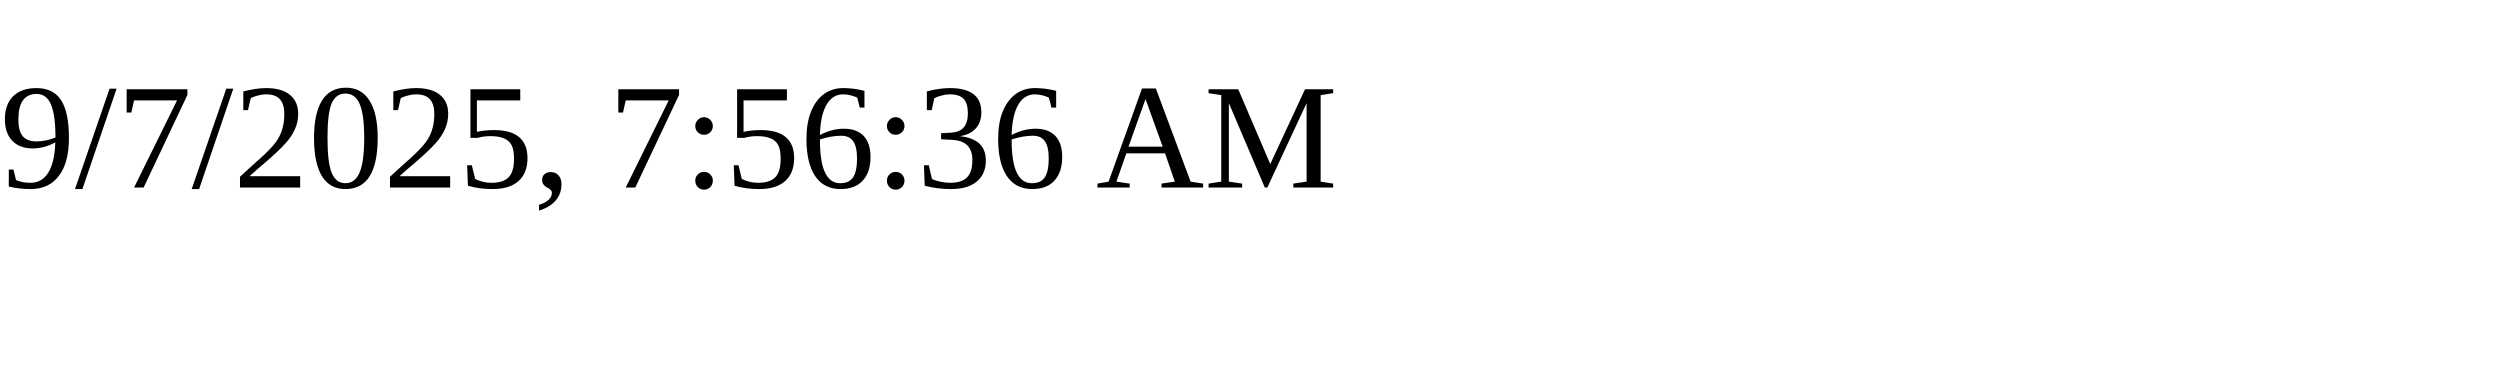
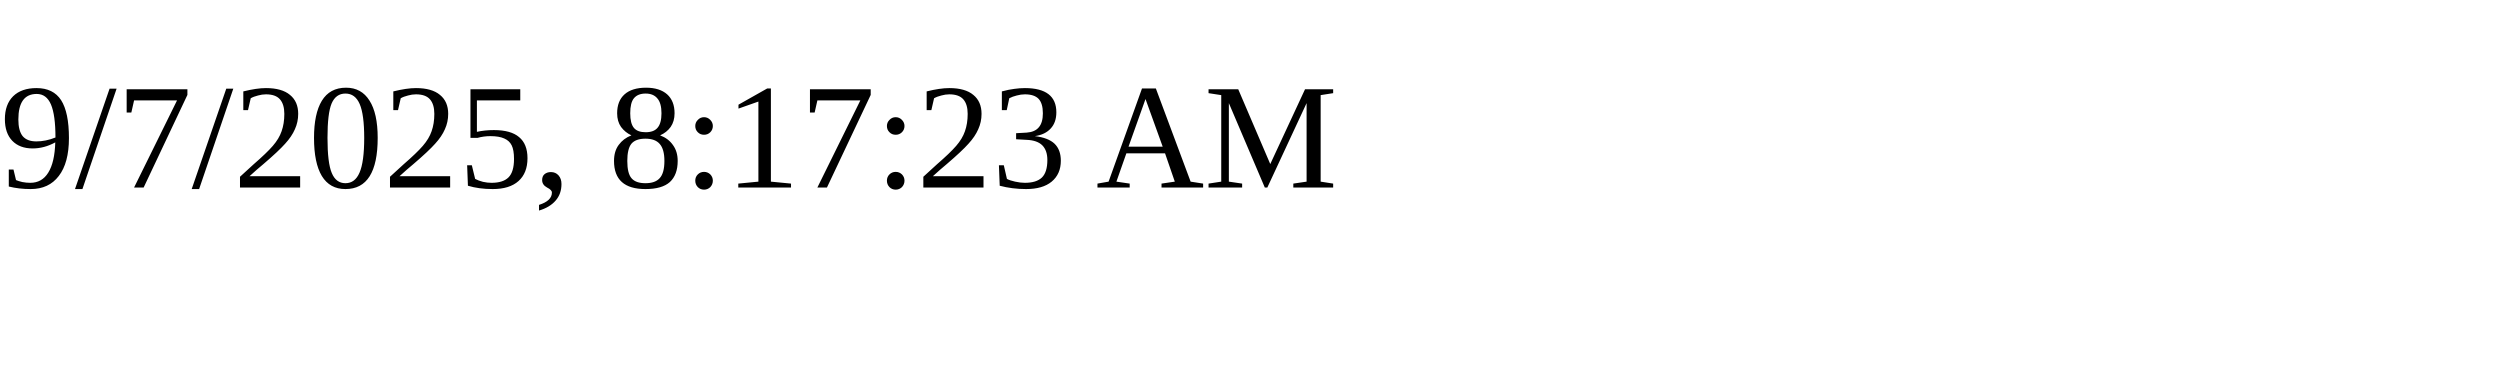
<svg xmlns="http://www.w3.org/2000/svg" height="30" width="200">
-   <text x="0" y="15">9/7/2025, 7:56:36 AM</text>
+   <text x="0" y="15">9/7/2025, 8:17:23 AM</text>
</svg>
